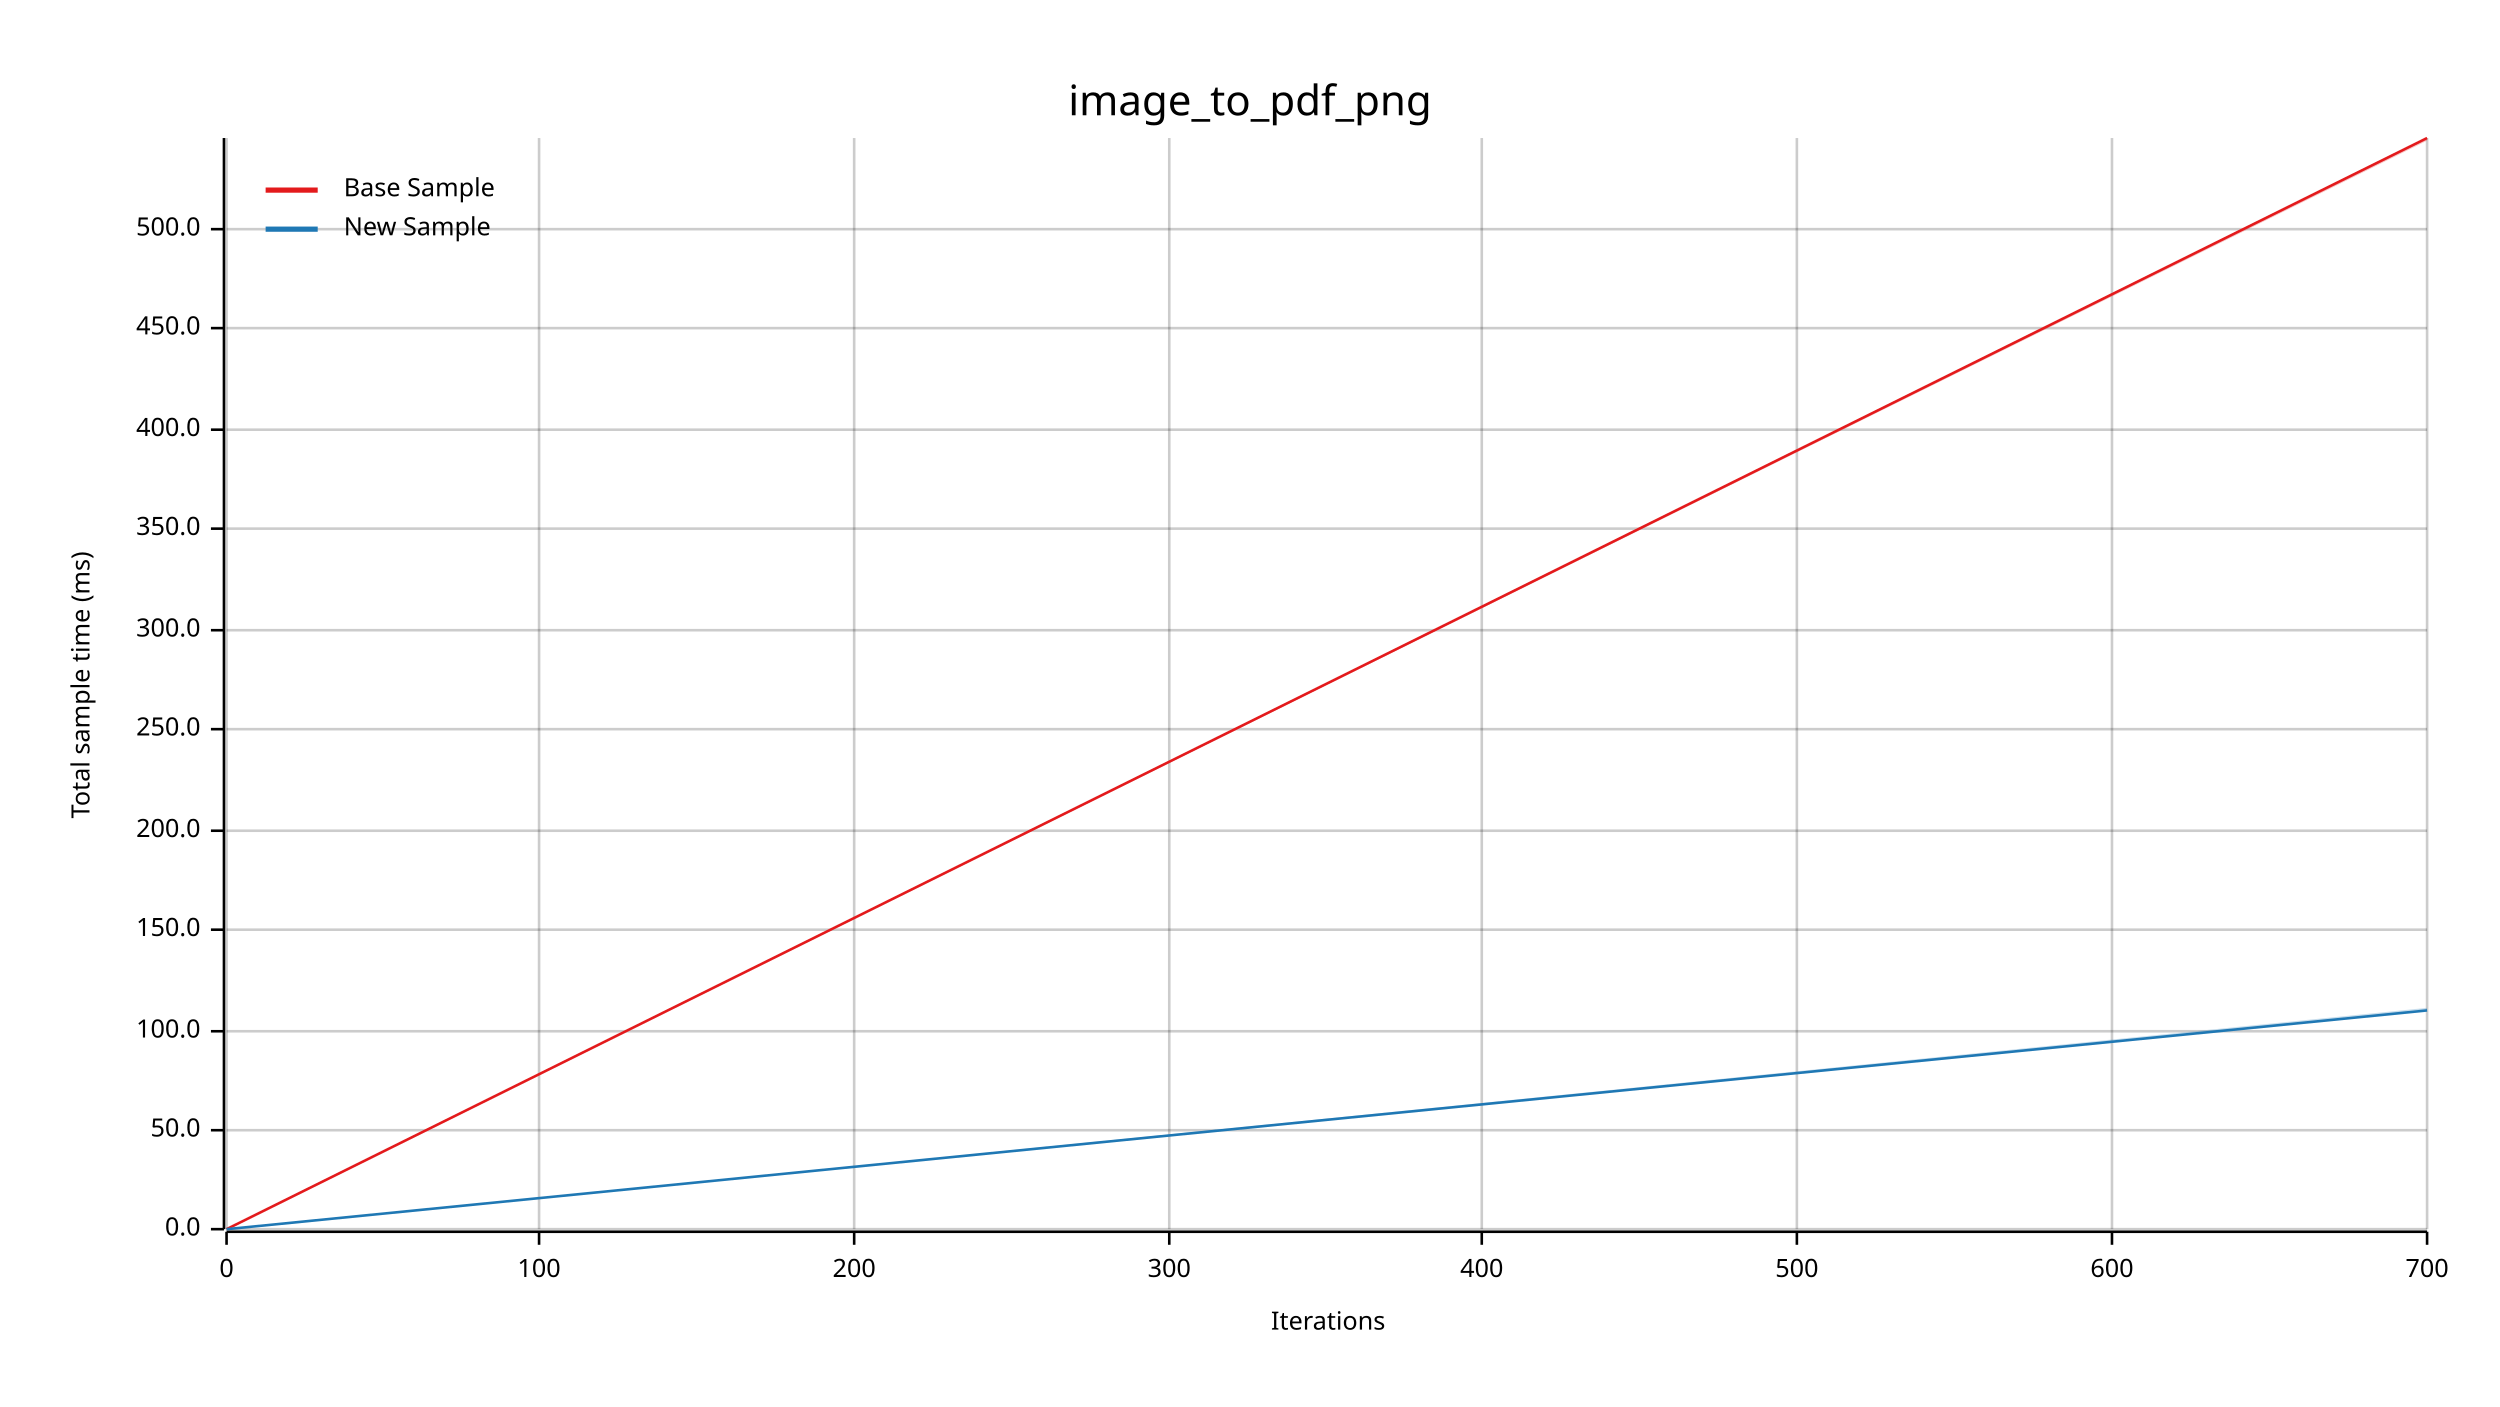
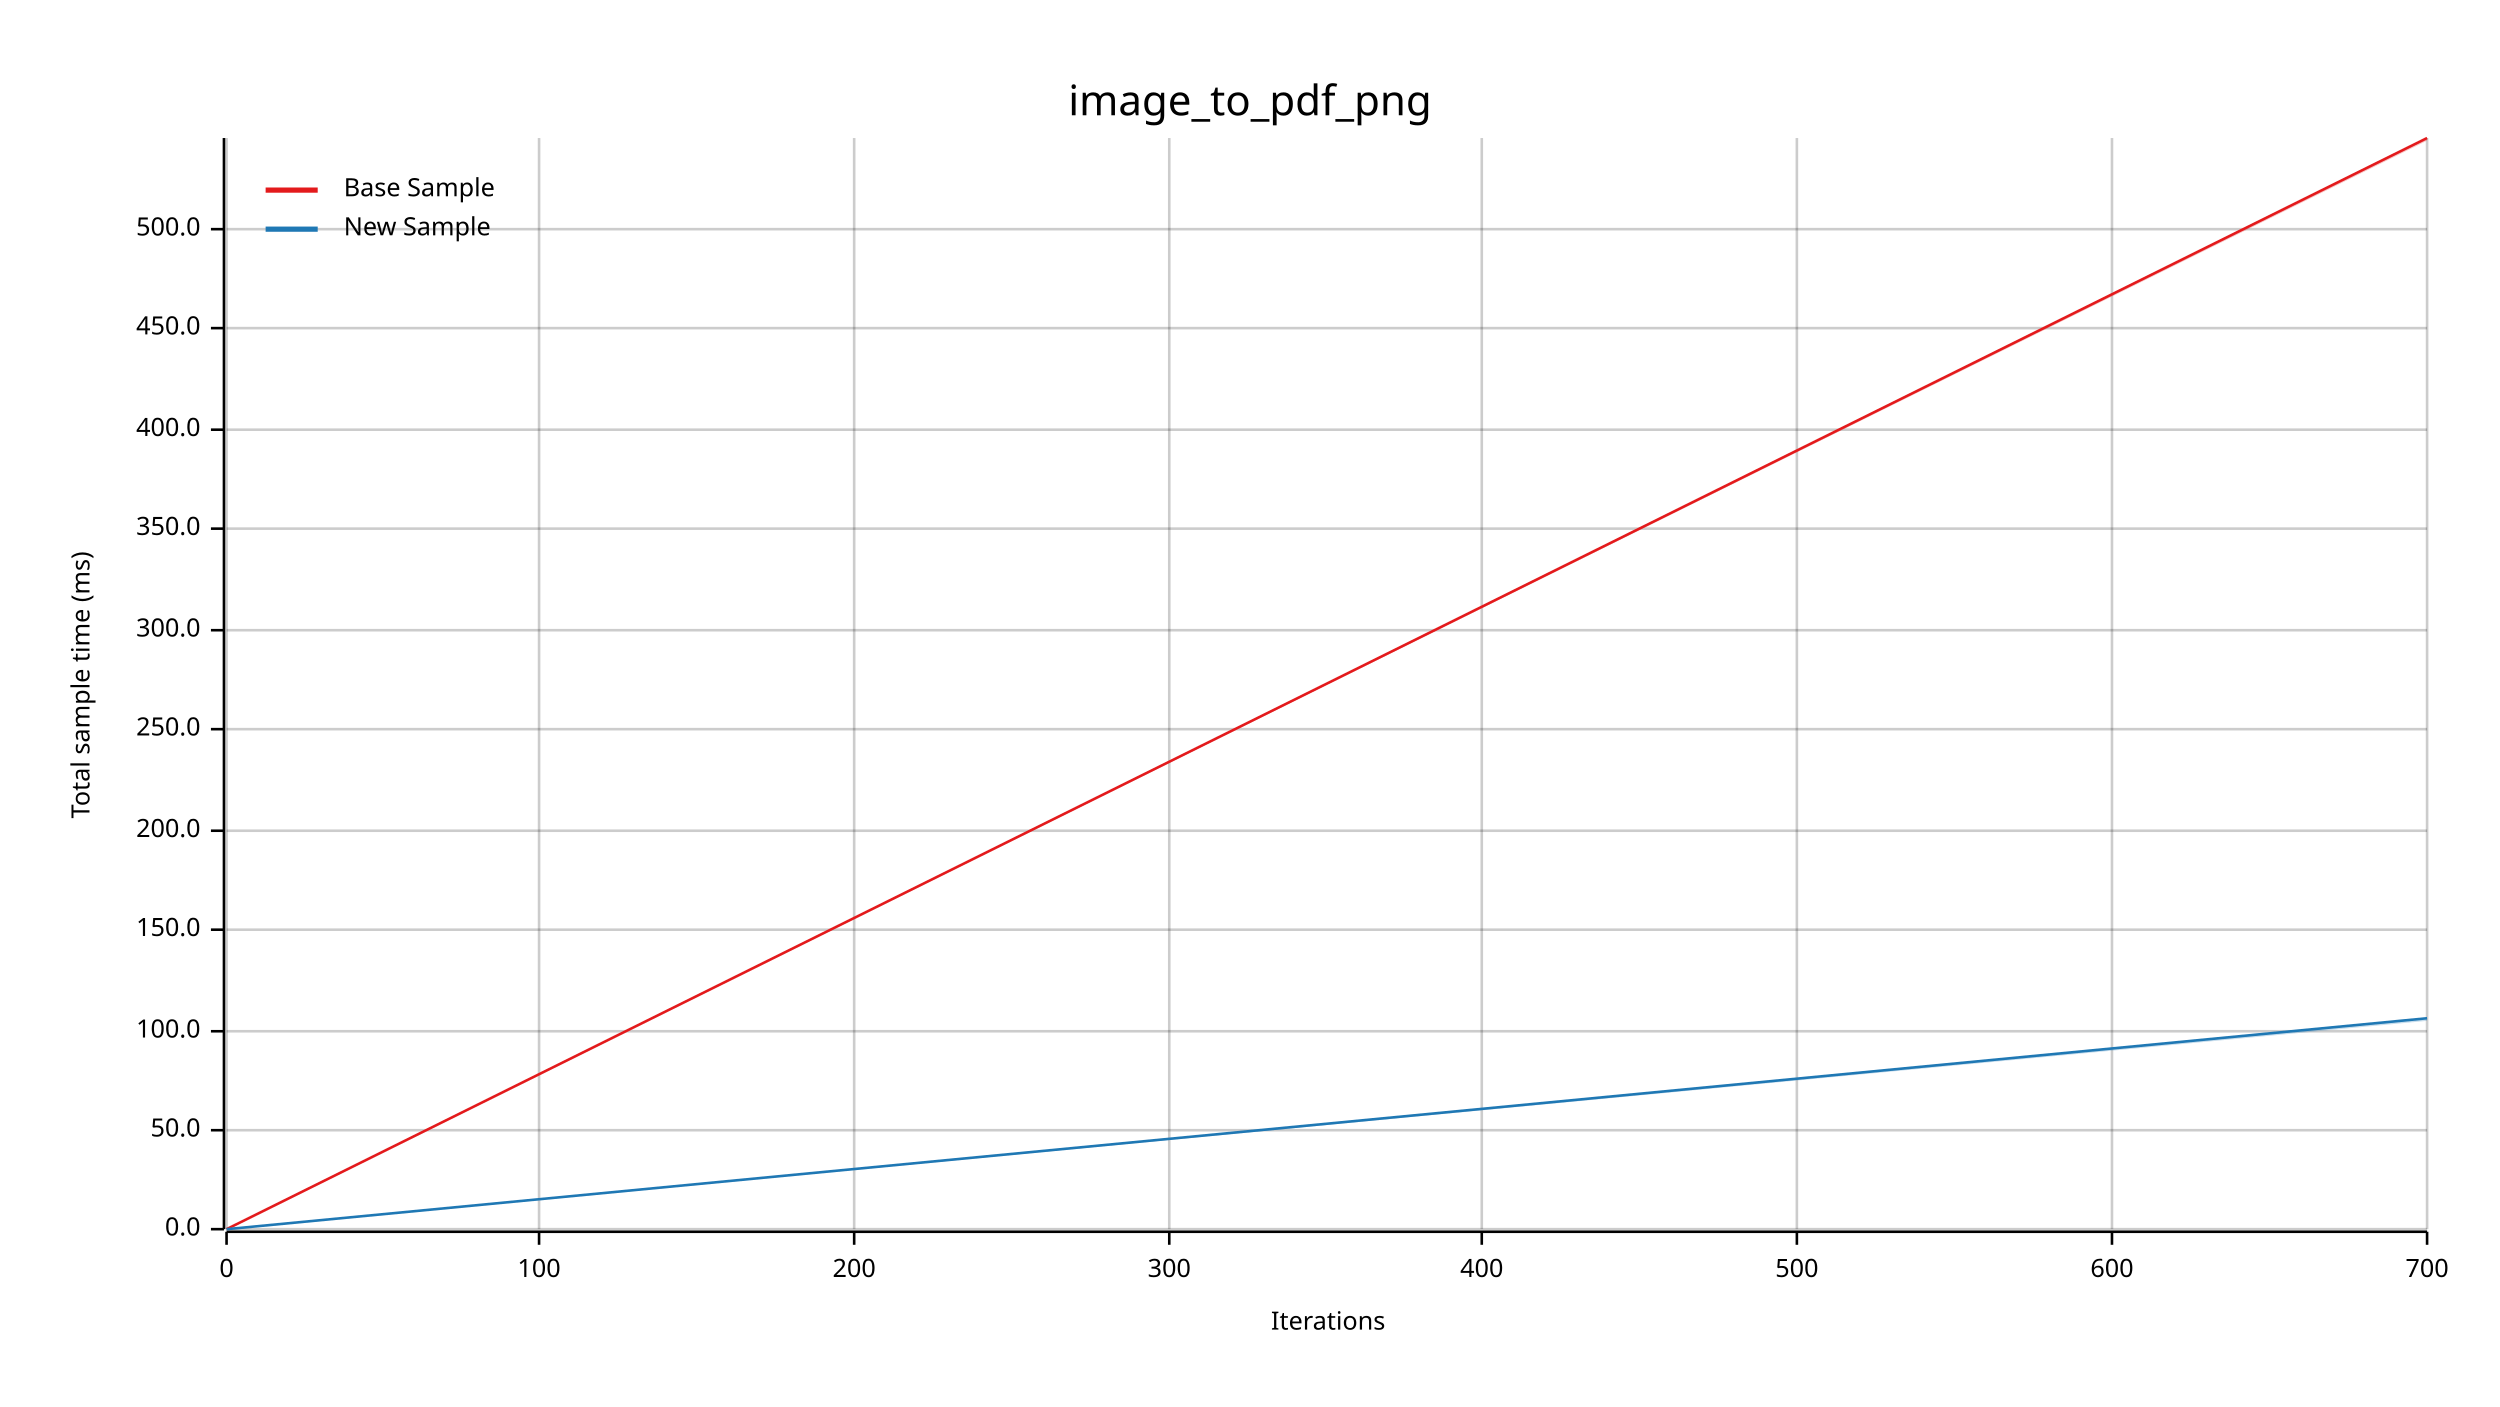
<svg xmlns="http://www.w3.org/2000/svg" width="960" height="540" viewBox="0 0 960 540">
  <text x="480" y="32" dy="0.76em" text-anchor="middle" font-family="sans-serif" font-size="16.129" opacity="1" fill="#000000">
image_to_pdf_png
</text>
  <text x="27" y="263" dy="0.76em" text-anchor="middle" font-family="sans-serif" font-size="9.677" opacity="1" fill="#000000" transform="rotate(270, 27, 263)">
Total sample time (ms)
</text>
  <text x="510" y="513" dy="-0.5ex" text-anchor="middle" font-family="sans-serif" font-size="9.677" opacity="1" fill="#000000">
Iterations
</text>
  <line opacity="0.2" stroke="#000000" stroke-width="1" x1="87" y1="472" x2="87" y2="53" />
  <line opacity="0.2" stroke="#000000" stroke-width="1" x1="207" y1="472" x2="207" y2="53" />
  <line opacity="0.2" stroke="#000000" stroke-width="1" x1="328" y1="472" x2="328" y2="53" />
  <line opacity="0.2" stroke="#000000" stroke-width="1" x1="449" y1="472" x2="449" y2="53" />
  <line opacity="0.2" stroke="#000000" stroke-width="1" x1="569" y1="472" x2="569" y2="53" />
  <line opacity="0.2" stroke="#000000" stroke-width="1" x1="690" y1="472" x2="690" y2="53" />
  <line opacity="0.2" stroke="#000000" stroke-width="1" x1="811" y1="472" x2="811" y2="53" />
  <line opacity="0.2" stroke="#000000" stroke-width="1" x1="932" y1="472" x2="932" y2="53" />
  <line opacity="0.2" stroke="#000000" stroke-width="1" x1="87" y1="472" x2="932" y2="472" />
  <line opacity="0.2" stroke="#000000" stroke-width="1" x1="87" y1="434" x2="932" y2="434" />
  <line opacity="0.2" stroke="#000000" stroke-width="1" x1="87" y1="396" x2="932" y2="396" />
  <line opacity="0.2" stroke="#000000" stroke-width="1" x1="87" y1="357" x2="932" y2="357" />
  <line opacity="0.2" stroke="#000000" stroke-width="1" x1="87" y1="319" x2="932" y2="319" />
  <line opacity="0.2" stroke="#000000" stroke-width="1" x1="87" y1="280" x2="932" y2="280" />
  <line opacity="0.2" stroke="#000000" stroke-width="1" x1="87" y1="242" x2="932" y2="242" />
  <line opacity="0.2" stroke="#000000" stroke-width="1" x1="87" y1="203" x2="932" y2="203" />
  <line opacity="0.2" stroke="#000000" stroke-width="1" x1="87" y1="165" x2="932" y2="165" />
  <line opacity="0.2" stroke="#000000" stroke-width="1" x1="87" y1="126" x2="932" y2="126" />
  <line opacity="0.2" stroke="#000000" stroke-width="1" x1="87" y1="88" x2="932" y2="88" />
  <polyline fill="none" opacity="1" stroke="#000000" stroke-width="1" points="86,53 86,472 " />
  <text x="77" y="472" dy="0.5ex" text-anchor="end" font-family="sans-serif" font-size="9.677" opacity="1" fill="#000000">
0.0
</text>
  <polyline fill="none" opacity="1" stroke="#000000" stroke-width="1" points="81,472 86,472 " />
  <text x="77" y="434" dy="0.5ex" text-anchor="end" font-family="sans-serif" font-size="9.677" opacity="1" fill="#000000">
50.0
</text>
  <polyline fill="none" opacity="1" stroke="#000000" stroke-width="1" points="81,434 86,434 " />
  <text x="77" y="396" dy="0.5ex" text-anchor="end" font-family="sans-serif" font-size="9.677" opacity="1" fill="#000000">
100.0
</text>
  <polyline fill="none" opacity="1" stroke="#000000" stroke-width="1" points="81,396 86,396 " />
  <text x="77" y="357" dy="0.5ex" text-anchor="end" font-family="sans-serif" font-size="9.677" opacity="1" fill="#000000">
150.0
</text>
  <polyline fill="none" opacity="1" stroke="#000000" stroke-width="1" points="81,357 86,357 " />
  <text x="77" y="319" dy="0.5ex" text-anchor="end" font-family="sans-serif" font-size="9.677" opacity="1" fill="#000000">
200.0
</text>
  <polyline fill="none" opacity="1" stroke="#000000" stroke-width="1" points="81,319 86,319 " />
  <text x="77" y="280" dy="0.5ex" text-anchor="end" font-family="sans-serif" font-size="9.677" opacity="1" fill="#000000">
250.0
</text>
  <polyline fill="none" opacity="1" stroke="#000000" stroke-width="1" points="81,280 86,280 " />
  <text x="77" y="242" dy="0.5ex" text-anchor="end" font-family="sans-serif" font-size="9.677" opacity="1" fill="#000000">
300.0
</text>
  <polyline fill="none" opacity="1" stroke="#000000" stroke-width="1" points="81,242 86,242 " />
  <text x="77" y="203" dy="0.5ex" text-anchor="end" font-family="sans-serif" font-size="9.677" opacity="1" fill="#000000">
350.0
</text>
  <polyline fill="none" opacity="1" stroke="#000000" stroke-width="1" points="81,203 86,203 " />
  <text x="77" y="165" dy="0.5ex" text-anchor="end" font-family="sans-serif" font-size="9.677" opacity="1" fill="#000000">
400.0
</text>
  <polyline fill="none" opacity="1" stroke="#000000" stroke-width="1" points="81,165 86,165 " />
  <text x="77" y="126" dy="0.5ex" text-anchor="end" font-family="sans-serif" font-size="9.677" opacity="1" fill="#000000">
450.0
</text>
  <polyline fill="none" opacity="1" stroke="#000000" stroke-width="1" points="81,126 86,126 " />
  <text x="77" y="88" dy="0.5ex" text-anchor="end" font-family="sans-serif" font-size="9.677" opacity="1" fill="#000000">
500.0
</text>
  <polyline fill="none" opacity="1" stroke="#000000" stroke-width="1" points="81,88 86,88 " />
  <polyline fill="none" opacity="1" stroke="#000000" stroke-width="1" points="87,473 932,473 " />
  <text x="87" y="483" dy="0.76em" text-anchor="middle" font-family="sans-serif" font-size="9.677" opacity="1" fill="#000000">
0
</text>
  <polyline fill="none" opacity="1" stroke="#000000" stroke-width="1" points="87,473 87,478 " />
  <text x="207" y="483" dy="0.76em" text-anchor="middle" font-family="sans-serif" font-size="9.677" opacity="1" fill="#000000">
100
</text>
  <polyline fill="none" opacity="1" stroke="#000000" stroke-width="1" points="207,473 207,478 " />
  <text x="328" y="483" dy="0.76em" text-anchor="middle" font-family="sans-serif" font-size="9.677" opacity="1" fill="#000000">
200
</text>
  <polyline fill="none" opacity="1" stroke="#000000" stroke-width="1" points="328,473 328,478 " />
  <text x="449" y="483" dy="0.76em" text-anchor="middle" font-family="sans-serif" font-size="9.677" opacity="1" fill="#000000">
300
</text>
  <polyline fill="none" opacity="1" stroke="#000000" stroke-width="1" points="449,473 449,478 " />
  <text x="569" y="483" dy="0.76em" text-anchor="middle" font-family="sans-serif" font-size="9.677" opacity="1" fill="#000000">
400
</text>
  <polyline fill="none" opacity="1" stroke="#000000" stroke-width="1" points="569,473 569,478 " />
  <text x="690" y="483" dy="0.76em" text-anchor="middle" font-family="sans-serif" font-size="9.677" opacity="1" fill="#000000">
500
</text>
  <polyline fill="none" opacity="1" stroke="#000000" stroke-width="1" points="690,473 690,478 " />
  <text x="811" y="483" dy="0.76em" text-anchor="middle" font-family="sans-serif" font-size="9.677" opacity="1" fill="#000000">
600
</text>
  <polyline fill="none" opacity="1" stroke="#000000" stroke-width="1" points="811,473 811,478 " />
  <text x="932" y="483" dy="0.76em" text-anchor="middle" font-family="sans-serif" font-size="9.677" opacity="1" fill="#000000">
700
</text>
  <polyline fill="none" opacity="1" stroke="#000000" stroke-width="1" points="932,473 932,478 " />
  <polyline fill="none" opacity="1" stroke="#E31A1C" stroke-width="1" points="87,472 932,53 " />
  <polygon opacity="0.25" fill="#E31A1C" points="87,472 932,54 932,53 " />
-   <polyline fill="none" opacity="1" stroke="#1F78B4" stroke-width="1" points="87,472 932,388 " />
-   <polygon opacity="0.25" fill="#1F78B4" points="87,472 932,388 932,387 " />
+   <polyline fill="none" opacity="1" stroke="#1F78B4" stroke-width="1" points="87,472 932,391 " />
+   <polygon opacity="0.25" fill="#1F78B4" points="87,472 932,392 932,391 " />
  <text x="132" y="68" dy="0.76em" text-anchor="start" font-family="sans-serif" font-size="9.677" opacity="1" fill="#000000">
Base Sample
</text>
  <text x="132" y="83" dy="0.76em" text-anchor="start" font-family="sans-serif" font-size="9.677" opacity="1" fill="#000000">
New Sample
</text>
  <polyline fill="none" opacity="1" stroke="#E31A1C" stroke-width="2" points="102,73 122,73 " />
  <polyline fill="none" opacity="1" stroke="#1F78B4" stroke-width="2" points="102,88 122,88 " />
</svg>
